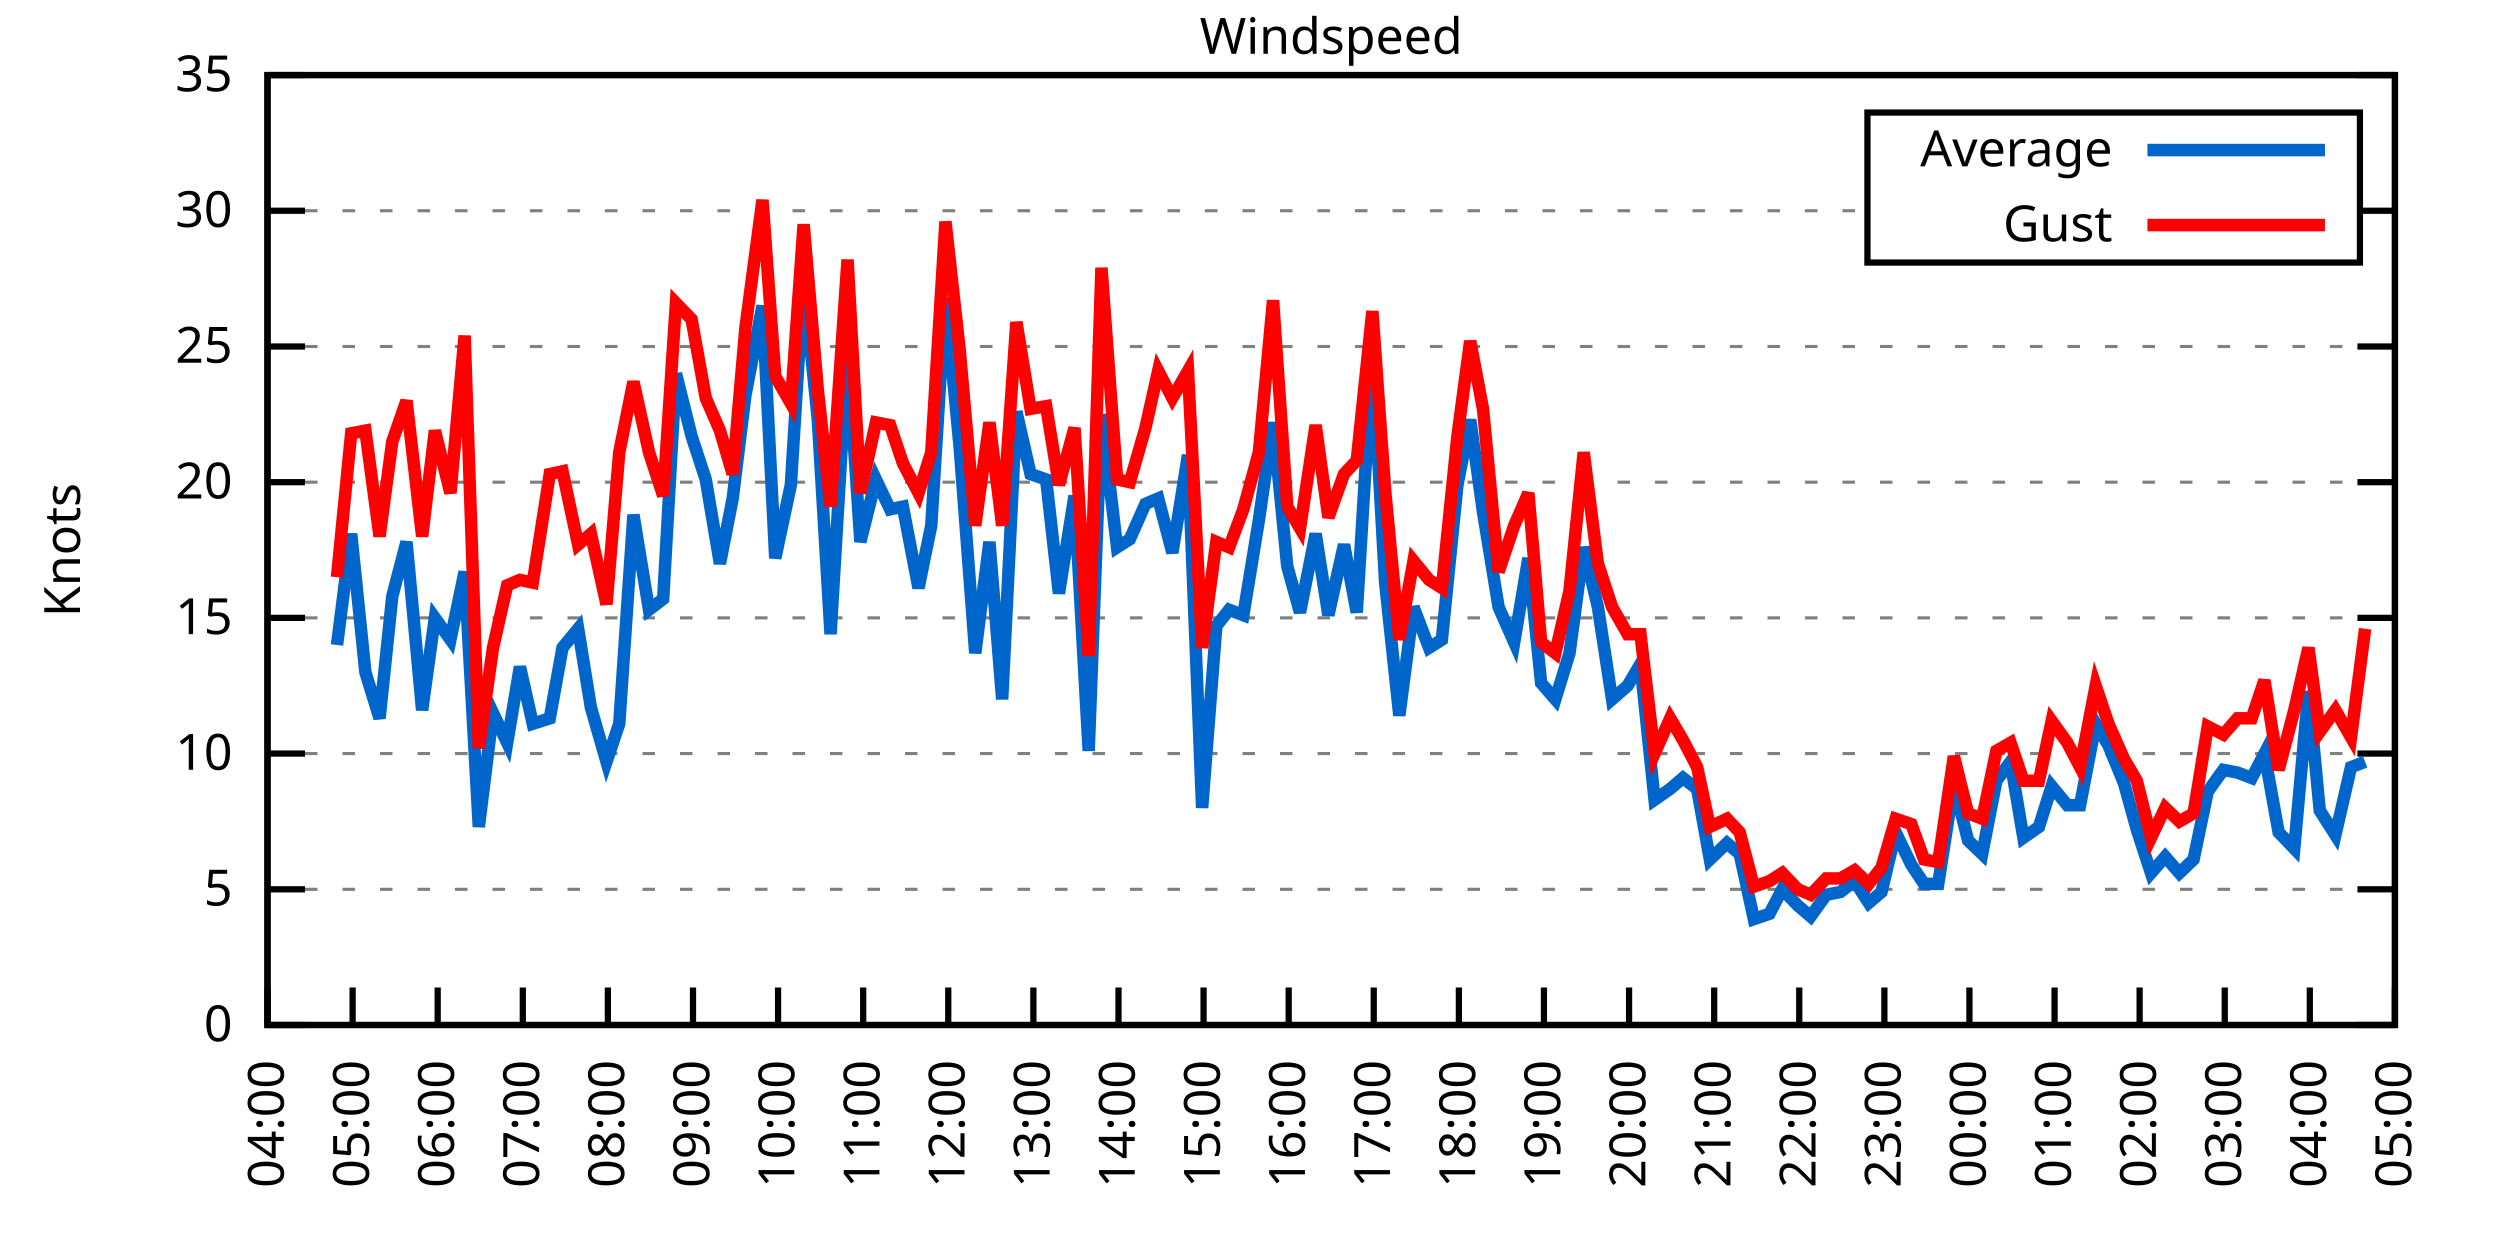
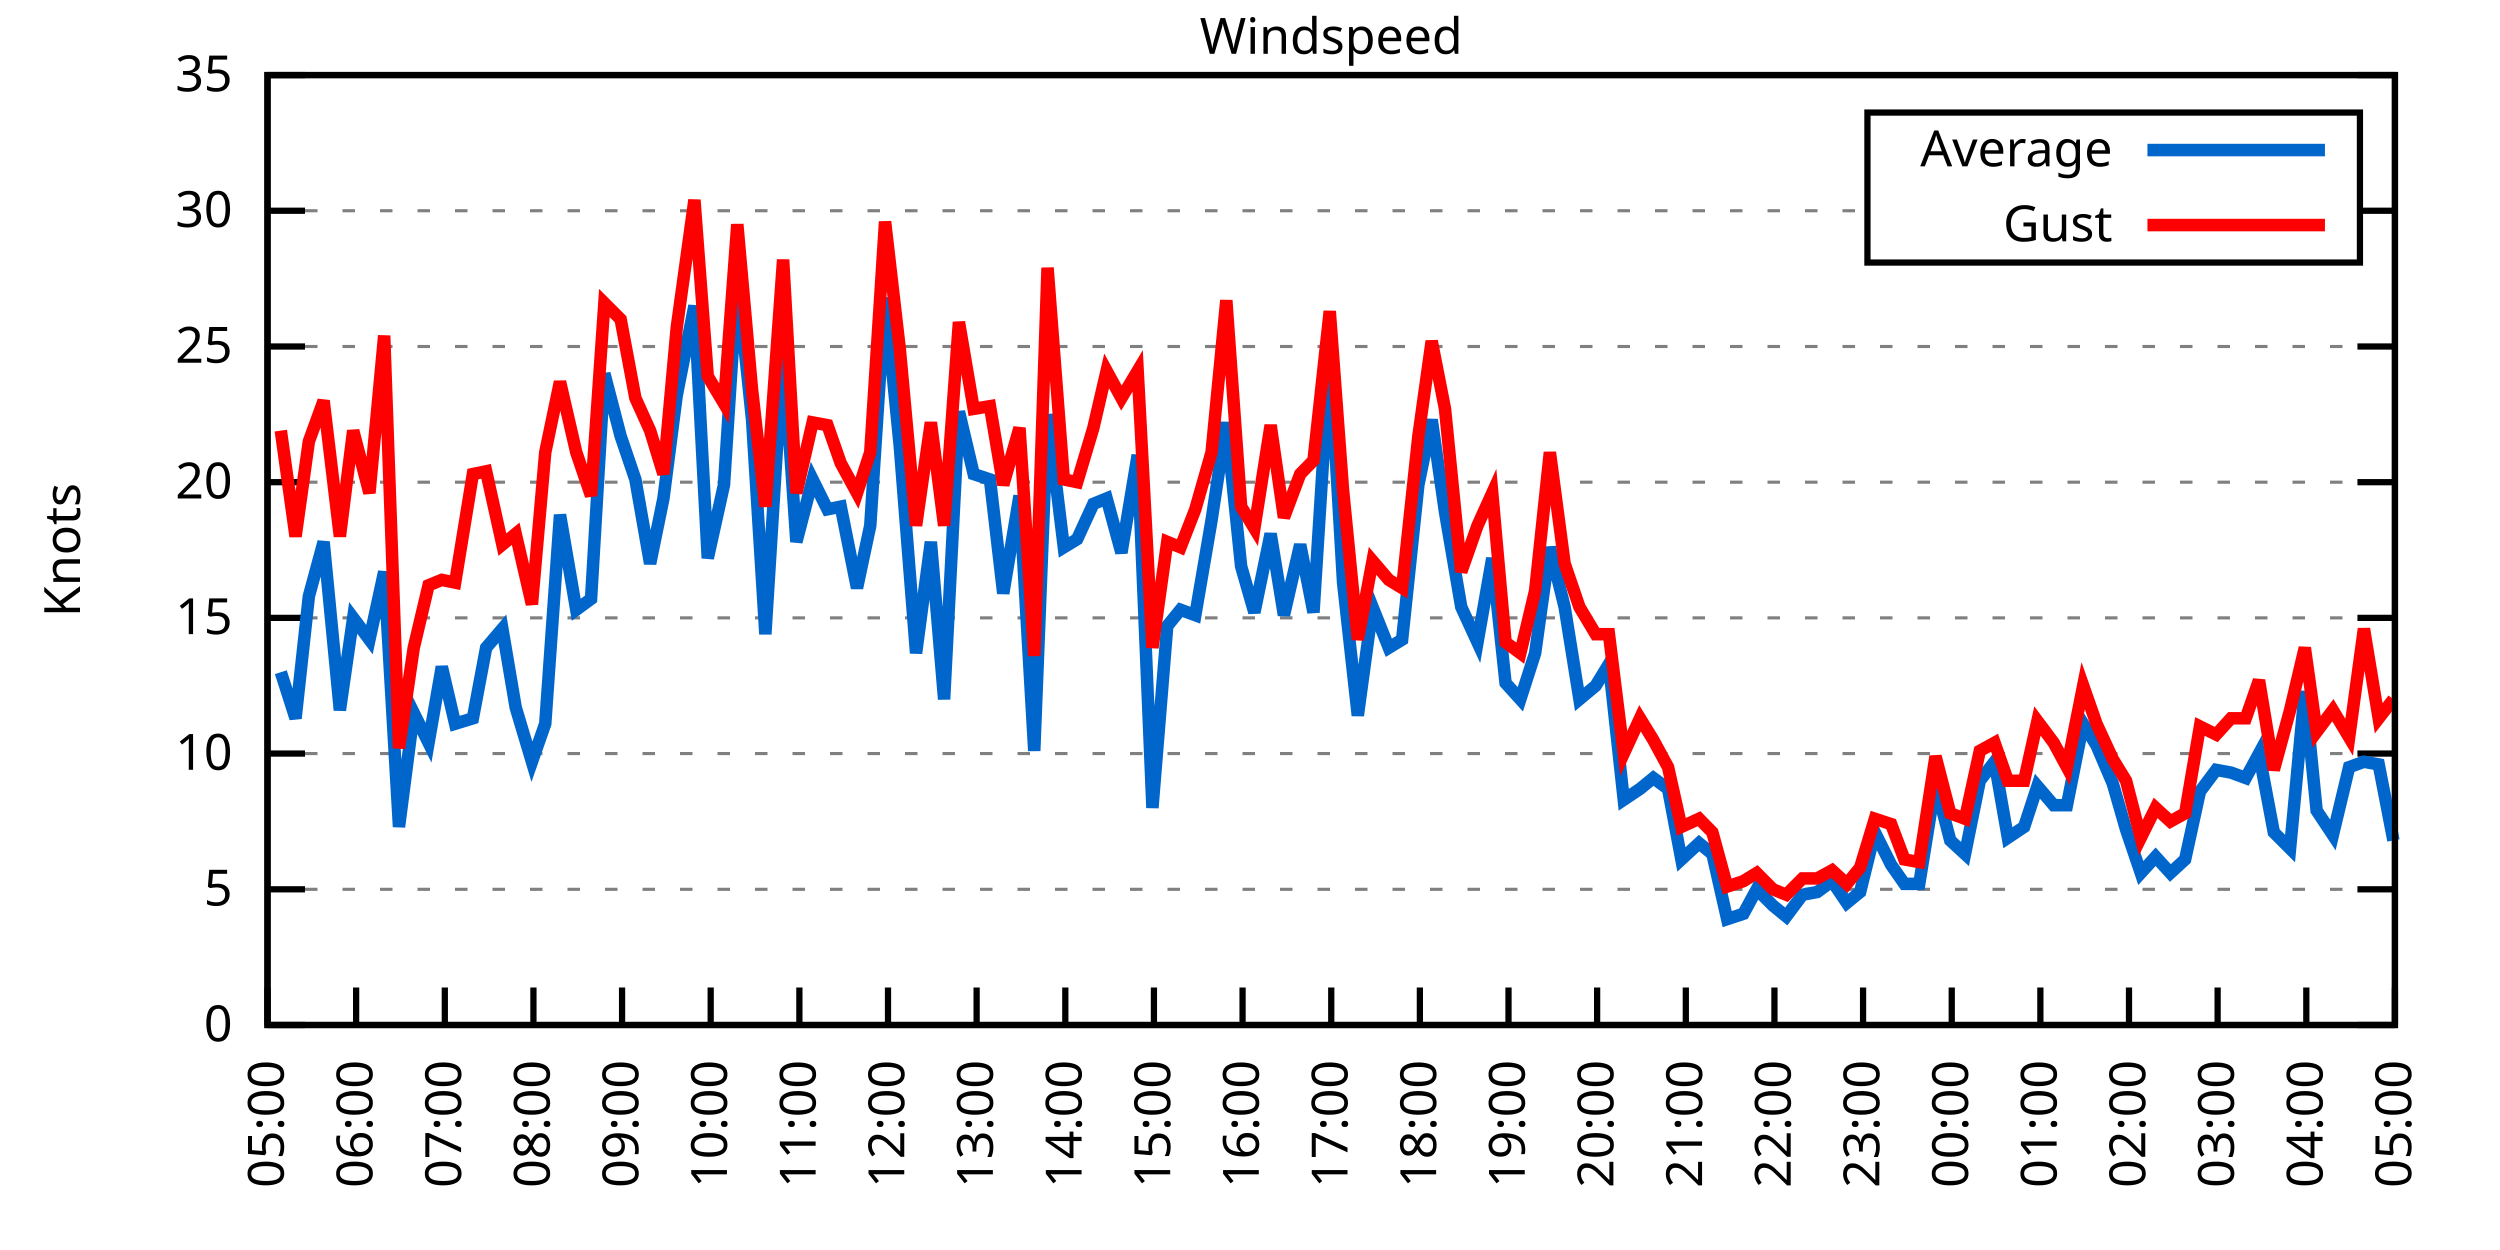
<svg xmlns="http://www.w3.org/2000/svg" xmlns:xlink="http://www.w3.org/1999/xlink" width="400" height="200" viewBox="0 0 400 200">
  <g id="gnuplot_canvas">
    <rect x="0" y="0" width="400" height="200" fill="none" />
    <defs>
      <circle id="gpDot" r="0.5" stroke-width="0.5" stroke="currentColor" />
      <path id="gpPt0" stroke-width="0.333" stroke="currentColor" d="M-1,0 h2 M0,-1 v2" />
      <path id="gpPt1" stroke-width="0.333" stroke="currentColor" d="M-1,-1 L1,1 M1,-1 L-1,1" />
      <path id="gpPt2" stroke-width="0.333" stroke="currentColor" d="M-1,0 L1,0 M0,-1 L0,1 M-1,-1 L1,1 M-1,1 L1,-1" />
      <rect id="gpPt3" stroke-width="0.333" stroke="currentColor" x="-1" y="-1" width="2" height="2" />
      <rect id="gpPt4" stroke-width="0.333" stroke="currentColor" fill="currentColor" x="-1" y="-1" width="2" height="2" />
      <circle id="gpPt5" stroke-width="0.333" stroke="currentColor" cx="0" cy="0" r="1" />
      <use xlink:href="#gpPt5" id="gpPt6" fill="currentColor" stroke="none" />
      <path id="gpPt7" stroke-width="0.333" stroke="currentColor" d="M0,-1.33 L-1.33,0.67 L1.33,0.67 z" />
      <use xlink:href="#gpPt7" id="gpPt8" fill="currentColor" stroke="none" />
      <use xlink:href="#gpPt7" id="gpPt9" stroke="currentColor" transform="rotate(180)" />
      <use xlink:href="#gpPt9" id="gpPt10" fill="currentColor" stroke="none" />
      <use xlink:href="#gpPt3" id="gpPt11" stroke="currentColor" transform="rotate(45)" />
      <use xlink:href="#gpPt11" id="gpPt12" fill="currentColor" stroke="none" />
      <path id="gpPt13" stroke-width="0.333" stroke="currentColor" d="M0,1.330 L1.265,0.411 L0.782,-1.067 L-0.782,-1.076 L-1.265,0.411 z" />
      <use xlink:href="#gpPt13" id="gpPt14" fill="currentColor" stroke="none" />
      <filter id="textbox" filterUnits="objectBoundingBox" x="0" y="0" height="1" width="1">
        <feFlood flood-color="white" flood-opacity="1" result="bgnd" />
        <feComposite in="SourceGraphic" in2="bgnd" operator="atop" />
      </filter>
      <filter id="greybox" filterUnits="objectBoundingBox" x="0" y="0" height="1" width="1">
        <feFlood flood-color="lightgrey" flood-opacity="1" result="grey" />
        <feComposite in="SourceGraphic" in2="grey" operator="atop" />
      </filter>
    </defs>
    <g fill="none" color="white" stroke="currentColor" stroke-width="1.00" stroke-linecap="butt" stroke-linejoin="miter">
</g>
    <g fill="none" color="black" stroke="currentColor" stroke-width="1.00" stroke-linecap="butt" stroke-linejoin="miter">
      <g stroke="none" shape-rendering="crispEdges">
        <polygon fill="rgb(255, 255, 255)" points="42.80,164.00 383.18,164.00 383.18,12.02 42.80,12.02 " />
      </g>
    </g>
    <g fill="none" color="black" stroke="currentColor" stroke-width="1.00" stroke-linecap="butt" stroke-linejoin="miter">
</g>
    <g fill="none" color="black" stroke="black" stroke-width="0.50" stroke-linecap="butt" stroke-linejoin="miter">
</g>
    <g fill="none" color="gray" stroke="currentColor" stroke-width="0.50" stroke-linecap="butt" stroke-linejoin="miter">
      <path stroke="gray" stroke-dasharray="2,4" class="gridline" d="M42.80,164.00 L383.19,164.00  " />
    </g>
    <g fill="none" color="gray" stroke="gray" stroke-width="1.00" stroke-linecap="butt" stroke-linejoin="miter">
</g>
    <g fill="none" color="black" stroke="currentColor" stroke-width="1.00" stroke-linecap="butt" stroke-linejoin="miter">
      <path stroke="black" d="M42.80,164.00 L48.80,164.00 M383.19,164.00 L377.19,164.00  " />
      <g transform="translate(37.20,166.60)" stroke="none" fill="black" font-family="Sans" font-size="8.00" text-anchor="end">
        <text>
          <tspan font-family="Sans"> 0</tspan>
        </text>
      </g>
    </g>
    <g fill="none" color="black" stroke="currentColor" stroke-width="1.00" stroke-linecap="butt" stroke-linejoin="miter">
</g>
    <g fill="none" color="black" stroke="black" stroke-width="0.50" stroke-linecap="butt" stroke-linejoin="miter">
</g>
    <g fill="none" color="gray" stroke="currentColor" stroke-width="0.50" stroke-linecap="butt" stroke-linejoin="miter">
      <path stroke="gray" stroke-dasharray="2,4" class="gridline" d="M42.80,142.29 L383.19,142.29  " />
    </g>
    <g fill="none" color="gray" stroke="gray" stroke-width="1.00" stroke-linecap="butt" stroke-linejoin="miter">
</g>
    <g fill="none" color="black" stroke="currentColor" stroke-width="1.00" stroke-linecap="butt" stroke-linejoin="miter">
      <path stroke="black" d="M42.80,142.29 L48.80,142.29 M383.19,142.29 L377.19,142.29  " />
      <g transform="translate(37.20,144.89)" stroke="none" fill="black" font-family="Sans" font-size="8.00" text-anchor="end">
        <text>
          <tspan font-family="Sans"> 5</tspan>
        </text>
      </g>
    </g>
    <g fill="none" color="black" stroke="currentColor" stroke-width="1.00" stroke-linecap="butt" stroke-linejoin="miter">
</g>
    <g fill="none" color="black" stroke="black" stroke-width="0.50" stroke-linecap="butt" stroke-linejoin="miter">
</g>
    <g fill="none" color="gray" stroke="currentColor" stroke-width="0.50" stroke-linecap="butt" stroke-linejoin="miter">
      <path stroke="gray" stroke-dasharray="2,4" class="gridline" d="M42.80,120.57 L383.19,120.57  " />
    </g>
    <g fill="none" color="gray" stroke="gray" stroke-width="1.00" stroke-linecap="butt" stroke-linejoin="miter">
</g>
    <g fill="none" color="black" stroke="currentColor" stroke-width="1.00" stroke-linecap="butt" stroke-linejoin="miter">
      <path stroke="black" d="M42.80,120.57 L48.80,120.57 M383.19,120.57 L377.19,120.57  " />
      <g transform="translate(37.20,123.17)" stroke="none" fill="black" font-family="Sans" font-size="8.00" text-anchor="end">
        <text>
          <tspan font-family="Sans"> 10</tspan>
        </text>
      </g>
    </g>
    <g fill="none" color="black" stroke="currentColor" stroke-width="1.00" stroke-linecap="butt" stroke-linejoin="miter">
</g>
    <g fill="none" color="black" stroke="black" stroke-width="0.50" stroke-linecap="butt" stroke-linejoin="miter">
</g>
    <g fill="none" color="gray" stroke="currentColor" stroke-width="0.50" stroke-linecap="butt" stroke-linejoin="miter">
      <path stroke="gray" stroke-dasharray="2,4" class="gridline" d="M42.80,98.86 L383.19,98.86  " />
    </g>
    <g fill="none" color="gray" stroke="gray" stroke-width="1.00" stroke-linecap="butt" stroke-linejoin="miter">
</g>
    <g fill="none" color="black" stroke="currentColor" stroke-width="1.00" stroke-linecap="butt" stroke-linejoin="miter">
      <path stroke="black" d="M42.80,98.86 L48.80,98.86 M383.19,98.86 L377.19,98.86  " />
      <g transform="translate(37.20,101.46)" stroke="none" fill="black" font-family="Sans" font-size="8.00" text-anchor="end">
        <text>
          <tspan font-family="Sans"> 15</tspan>
        </text>
      </g>
    </g>
    <g fill="none" color="black" stroke="currentColor" stroke-width="1.00" stroke-linecap="butt" stroke-linejoin="miter">
</g>
    <g fill="none" color="black" stroke="black" stroke-width="0.50" stroke-linecap="butt" stroke-linejoin="miter">
</g>
    <g fill="none" color="gray" stroke="currentColor" stroke-width="0.50" stroke-linecap="butt" stroke-linejoin="miter">
      <path stroke="gray" stroke-dasharray="2,4" class="gridline" d="M42.80,77.15 L383.19,77.15  " />
    </g>
    <g fill="none" color="gray" stroke="gray" stroke-width="1.00" stroke-linecap="butt" stroke-linejoin="miter">
</g>
    <g fill="none" color="black" stroke="currentColor" stroke-width="1.00" stroke-linecap="butt" stroke-linejoin="miter">
      <path stroke="black" d="M42.80,77.15 L48.80,77.15 M383.19,77.15 L377.19,77.15  " />
      <g transform="translate(37.20,79.75)" stroke="none" fill="black" font-family="Sans" font-size="8.00" text-anchor="end">
        <text>
          <tspan font-family="Sans"> 20</tspan>
        </text>
      </g>
    </g>
    <g fill="none" color="black" stroke="currentColor" stroke-width="1.00" stroke-linecap="butt" stroke-linejoin="miter">
</g>
    <g fill="none" color="black" stroke="black" stroke-width="0.50" stroke-linecap="butt" stroke-linejoin="miter">
</g>
    <g fill="none" color="gray" stroke="currentColor" stroke-width="0.50" stroke-linecap="butt" stroke-linejoin="miter">
      <path stroke="gray" stroke-dasharray="2,4" class="gridline" d="M42.80,55.44 L383.19,55.44  " />
    </g>
    <g fill="none" color="gray" stroke="gray" stroke-width="1.00" stroke-linecap="butt" stroke-linejoin="miter">
</g>
    <g fill="none" color="black" stroke="currentColor" stroke-width="1.00" stroke-linecap="butt" stroke-linejoin="miter">
      <path stroke="black" d="M42.80,55.44 L48.80,55.44 M383.19,55.44 L377.19,55.44  " />
      <g transform="translate(37.20,58.04)" stroke="none" fill="black" font-family="Sans" font-size="8.00" text-anchor="end">
        <text>
          <tspan font-family="Sans"> 25</tspan>
        </text>
      </g>
    </g>
    <g fill="none" color="black" stroke="currentColor" stroke-width="1.00" stroke-linecap="butt" stroke-linejoin="miter">
</g>
    <g fill="none" color="black" stroke="black" stroke-width="0.50" stroke-linecap="butt" stroke-linejoin="miter">
</g>
    <g fill="none" color="gray" stroke="currentColor" stroke-width="0.50" stroke-linecap="butt" stroke-linejoin="miter">
      <path stroke="gray" stroke-dasharray="2,4" class="gridline" d="M42.80,33.72 L298.79,33.72 M377.59,33.72 L383.19,33.72  " />
    </g>
    <g fill="none" color="gray" stroke="gray" stroke-width="1.00" stroke-linecap="butt" stroke-linejoin="miter">
</g>
    <g fill="none" color="black" stroke="currentColor" stroke-width="1.00" stroke-linecap="butt" stroke-linejoin="miter">
      <path stroke="black" d="M42.80,33.72 L48.80,33.72 M383.19,33.72 L377.19,33.72  " />
      <g transform="translate(37.20,36.32)" stroke="none" fill="black" font-family="Sans" font-size="8.00" text-anchor="end">
        <text>
          <tspan font-family="Sans"> 30</tspan>
        </text>
      </g>
    </g>
    <g fill="none" color="black" stroke="currentColor" stroke-width="1.00" stroke-linecap="butt" stroke-linejoin="miter">
</g>
    <g fill="none" color="black" stroke="black" stroke-width="0.50" stroke-linecap="butt" stroke-linejoin="miter">
</g>
    <g fill="none" color="gray" stroke="currentColor" stroke-width="0.50" stroke-linecap="butt" stroke-linejoin="miter">
      <path stroke="gray" stroke-dasharray="2,4" class="gridline" d="M42.80,12.01 L383.19,12.01  " />
    </g>
    <g fill="none" color="gray" stroke="gray" stroke-width="1.00" stroke-linecap="butt" stroke-linejoin="miter">
</g>
    <g fill="none" color="black" stroke="currentColor" stroke-width="1.00" stroke-linecap="butt" stroke-linejoin="miter">
      <path stroke="black" d="M42.80,12.01 L48.80,12.01 M383.19,12.01 L377.19,12.01  " />
      <g transform="translate(37.20,14.61)" stroke="none" fill="black" font-family="Sans" font-size="8.00" text-anchor="end">
        <text>
          <tspan font-family="Sans"> 35</tspan>
        </text>
      </g>
    </g>
    <g fill="none" color="black" stroke="currentColor" stroke-width="1.00" stroke-linecap="butt" stroke-linejoin="miter">
      <path stroke="black" d="M42.80,164.00 L42.80,158.00  " />
      <g transform="translate(45.40,169.60) rotate(270.00)" stroke="none" fill="black" font-family="Sans" font-size="8.00" text-anchor="end">
        <text>
-           <tspan font-family="Sans">04:00</tspan>
-         </text>
-       </g>
-     </g>
-     <g fill="none" color="black" stroke="currentColor" stroke-width="1.00" stroke-linecap="butt" stroke-linejoin="miter">
-       <path stroke="black" d="M56.42,164.00 L56.42,158.00  " />
-       <g transform="translate(59.02,169.60) rotate(270.00)" stroke="none" fill="black" font-family="Sans" font-size="8.00" text-anchor="end">
-         <text>
          <tspan font-family="Sans">05:00</tspan>
        </text>
      </g>
    </g>
    <g fill="none" color="black" stroke="currentColor" stroke-width="1.00" stroke-linecap="butt" stroke-linejoin="miter">
-       <path stroke="black" d="M70.03,164.00 L70.03,158.00  " />
-       <g transform="translate(72.63,169.60) rotate(270.00)" stroke="none" fill="black" font-family="Sans" font-size="8.00" text-anchor="end">
+       <path stroke="black" d="M56.98,164.00 L56.98,158.00  " />
+       <g transform="translate(59.58,169.60) rotate(270.00)" stroke="none" fill="black" font-family="Sans" font-size="8.00" text-anchor="end">
        <text>
          <tspan font-family="Sans">06:00</tspan>
        </text>
      </g>
    </g>
    <g fill="none" color="black" stroke="currentColor" stroke-width="1.00" stroke-linecap="butt" stroke-linejoin="miter">
-       <path stroke="black" d="M83.65,164.00 L83.65,158.00  " />
-       <g transform="translate(86.25,169.60) rotate(270.00)" stroke="none" fill="black" font-family="Sans" font-size="8.00" text-anchor="end">
+       <path stroke="black" d="M71.17,164.00 L71.17,158.00  " />
+       <g transform="translate(73.77,169.60) rotate(270.00)" stroke="none" fill="black" font-family="Sans" font-size="8.00" text-anchor="end">
        <text>
          <tspan font-family="Sans">07:00</tspan>
        </text>
      </g>
    </g>
    <g fill="none" color="black" stroke="currentColor" stroke-width="1.00" stroke-linecap="butt" stroke-linejoin="miter">
-       <path stroke="black" d="M97.26,164.00 L97.26,158.00  " />
-       <g transform="translate(99.86,169.60) rotate(270.00)" stroke="none" fill="black" font-family="Sans" font-size="8.00" text-anchor="end">
+       <path stroke="black" d="M85.35,164.00 L85.35,158.00  " />
+       <g transform="translate(87.95,169.60) rotate(270.00)" stroke="none" fill="black" font-family="Sans" font-size="8.00" text-anchor="end">
        <text>
          <tspan font-family="Sans">08:00</tspan>
        </text>
      </g>
    </g>
    <g fill="none" color="black" stroke="currentColor" stroke-width="1.00" stroke-linecap="butt" stroke-linejoin="miter">
-       <path stroke="black" d="M110.88,164.00 L110.88,158.00  " />
-       <g transform="translate(113.48,169.60) rotate(270.00)" stroke="none" fill="black" font-family="Sans" font-size="8.00" text-anchor="end">
+       <path stroke="black" d="M99.53,164.00 L99.53,158.00  " />
+       <g transform="translate(102.13,169.60) rotate(270.00)" stroke="none" fill="black" font-family="Sans" font-size="8.00" text-anchor="end">
        <text>
          <tspan font-family="Sans">09:00</tspan>
        </text>
      </g>
    </g>
    <g fill="none" color="black" stroke="currentColor" stroke-width="1.00" stroke-linecap="butt" stroke-linejoin="miter">
-       <path stroke="black" d="M124.49,164.00 L124.49,158.00  " />
-       <g transform="translate(127.09,169.60) rotate(270.00)" stroke="none" fill="black" font-family="Sans" font-size="8.00" text-anchor="end">
+       <path stroke="black" d="M113.71,164.00 L113.71,158.00  " />
+       <g transform="translate(116.31,169.60) rotate(270.00)" stroke="none" fill="black" font-family="Sans" font-size="8.00" text-anchor="end">
        <text>
          <tspan font-family="Sans">10:00</tspan>
        </text>
      </g>
    </g>
    <g fill="none" color="black" stroke="currentColor" stroke-width="1.00" stroke-linecap="butt" stroke-linejoin="miter">
-       <path stroke="black" d="M138.11,164.00 L138.11,158.00  " />
-       <g transform="translate(140.71,169.60) rotate(270.00)" stroke="none" fill="black" font-family="Sans" font-size="8.00" text-anchor="end">
+       <path stroke="black" d="M127.90,164.00 L127.90,158.00  " />
+       <g transform="translate(130.50,169.60) rotate(270.00)" stroke="none" fill="black" font-family="Sans" font-size="8.00" text-anchor="end">
        <text>
          <tspan font-family="Sans">11:00</tspan>
        </text>
      </g>
    </g>
    <g fill="none" color="black" stroke="currentColor" stroke-width="1.00" stroke-linecap="butt" stroke-linejoin="miter">
-       <path stroke="black" d="M151.72,164.00 L151.72,158.00  " />
-       <g transform="translate(154.32,169.60) rotate(270.00)" stroke="none" fill="black" font-family="Sans" font-size="8.00" text-anchor="end">
+       <path stroke="black" d="M142.08,164.00 L142.08,158.00  " />
+       <g transform="translate(144.68,169.60) rotate(270.00)" stroke="none" fill="black" font-family="Sans" font-size="8.00" text-anchor="end">
        <text>
          <tspan font-family="Sans">12:00</tspan>
        </text>
      </g>
    </g>
    <g fill="none" color="black" stroke="currentColor" stroke-width="1.00" stroke-linecap="butt" stroke-linejoin="miter">
-       <path stroke="black" d="M165.34,164.00 L165.34,158.00  " />
-       <g transform="translate(167.94,169.60) rotate(270.00)" stroke="none" fill="black" font-family="Sans" font-size="8.00" text-anchor="end">
+       <path stroke="black" d="M156.26,164.00 L156.26,158.00  " />
+       <g transform="translate(158.86,169.60) rotate(270.00)" stroke="none" fill="black" font-family="Sans" font-size="8.00" text-anchor="end">
        <text>
          <tspan font-family="Sans">13:00</tspan>
        </text>
      </g>
    </g>
    <g fill="none" color="black" stroke="currentColor" stroke-width="1.00" stroke-linecap="butt" stroke-linejoin="miter">
-       <path stroke="black" d="M178.96,164.00 L178.96,158.00  " />
-       <g transform="translate(181.56,169.60) rotate(270.00)" stroke="none" fill="black" font-family="Sans" font-size="8.00" text-anchor="end">
+       <path stroke="black" d="M170.45,164.00 L170.45,158.00  " />
+       <g transform="translate(173.05,169.60) rotate(270.00)" stroke="none" fill="black" font-family="Sans" font-size="8.00" text-anchor="end">
        <text>
          <tspan font-family="Sans">14:00</tspan>
        </text>
      </g>
    </g>
    <g fill="none" color="black" stroke="currentColor" stroke-width="1.00" stroke-linecap="butt" stroke-linejoin="miter">
-       <path stroke="black" d="M192.57,164.00 L192.57,158.00  " />
-       <g transform="translate(195.17,169.60) rotate(270.00)" stroke="none" fill="black" font-family="Sans" font-size="8.00" text-anchor="end">
+       <path stroke="black" d="M184.63,164.00 L184.63,158.00  " />
+       <g transform="translate(187.23,169.60) rotate(270.00)" stroke="none" fill="black" font-family="Sans" font-size="8.00" text-anchor="end">
        <text>
          <tspan font-family="Sans">15:00</tspan>
        </text>
      </g>
    </g>
    <g fill="none" color="black" stroke="currentColor" stroke-width="1.00" stroke-linecap="butt" stroke-linejoin="miter">
-       <path stroke="black" d="M206.19,164.00 L206.19,158.00  " />
-       <g transform="translate(208.79,169.60) rotate(270.00)" stroke="none" fill="black" font-family="Sans" font-size="8.00" text-anchor="end">
+       <path stroke="black" d="M198.81,164.00 L198.81,158.00  " />
+       <g transform="translate(201.41,169.60) rotate(270.00)" stroke="none" fill="black" font-family="Sans" font-size="8.00" text-anchor="end">
        <text>
          <tspan font-family="Sans">16:00</tspan>
        </text>
      </g>
    </g>
    <g fill="none" color="black" stroke="currentColor" stroke-width="1.00" stroke-linecap="butt" stroke-linejoin="miter">
-       <path stroke="black" d="M219.80,164.00 L219.80,158.00  " />
-       <g transform="translate(222.40,169.60) rotate(270.00)" stroke="none" fill="black" font-family="Sans" font-size="8.00" text-anchor="end">
+       <path stroke="black" d="M213.00,164.00 L213.00,158.00  " />
+       <g transform="translate(215.60,169.60) rotate(270.00)" stroke="none" fill="black" font-family="Sans" font-size="8.00" text-anchor="end">
        <text>
          <tspan font-family="Sans">17:00</tspan>
        </text>
      </g>
    </g>
    <g fill="none" color="black" stroke="currentColor" stroke-width="1.00" stroke-linecap="butt" stroke-linejoin="miter">
-       <path stroke="black" d="M233.42,164.00 L233.42,158.00  " />
-       <g transform="translate(236.02,169.60) rotate(270.00)" stroke="none" fill="black" font-family="Sans" font-size="8.00" text-anchor="end">
+       <path stroke="black" d="M227.18,164.00 L227.18,158.00  " />
+       <g transform="translate(229.78,169.60) rotate(270.00)" stroke="none" fill="black" font-family="Sans" font-size="8.00" text-anchor="end">
        <text>
          <tspan font-family="Sans">18:00</tspan>
        </text>
      </g>
    </g>
    <g fill="none" color="black" stroke="currentColor" stroke-width="1.00" stroke-linecap="butt" stroke-linejoin="miter">
-       <path stroke="black" d="M247.03,164.00 L247.03,158.00  " />
-       <g transform="translate(249.63,169.60) rotate(270.00)" stroke="none" fill="black" font-family="Sans" font-size="8.00" text-anchor="end">
+       <path stroke="black" d="M241.36,164.00 L241.36,158.00  " />
+       <g transform="translate(243.96,169.60) rotate(270.00)" stroke="none" fill="black" font-family="Sans" font-size="8.00" text-anchor="end">
        <text>
          <tspan font-family="Sans">19:00</tspan>
        </text>
      </g>
    </g>
    <g fill="none" color="black" stroke="currentColor" stroke-width="1.00" stroke-linecap="butt" stroke-linejoin="miter">
-       <path stroke="black" d="M260.65,164.00 L260.65,158.00  " />
-       <g transform="translate(263.25,169.60) rotate(270.00)" stroke="none" fill="black" font-family="Sans" font-size="8.00" text-anchor="end">
+       <path stroke="black" d="M255.54,164.00 L255.54,158.00  " />
+       <g transform="translate(258.14,169.60) rotate(270.00)" stroke="none" fill="black" font-family="Sans" font-size="8.00" text-anchor="end">
        <text>
          <tspan font-family="Sans">20:00</tspan>
        </text>
      </g>
    </g>
    <g fill="none" color="black" stroke="currentColor" stroke-width="1.00" stroke-linecap="butt" stroke-linejoin="miter">
-       <path stroke="black" d="M274.27,164.00 L274.27,158.00  " />
-       <g transform="translate(276.87,169.60) rotate(270.00)" stroke="none" fill="black" font-family="Sans" font-size="8.00" text-anchor="end">
+       <path stroke="black" d="M269.73,164.00 L269.73,158.00  " />
+       <g transform="translate(272.33,169.60) rotate(270.00)" stroke="none" fill="black" font-family="Sans" font-size="8.00" text-anchor="end">
        <text>
          <tspan font-family="Sans">21:00</tspan>
        </text>
      </g>
    </g>
    <g fill="none" color="black" stroke="currentColor" stroke-width="1.00" stroke-linecap="butt" stroke-linejoin="miter">
-       <path stroke="black" d="M287.88,164.00 L287.88,158.00  " />
-       <g transform="translate(290.48,169.60) rotate(270.00)" stroke="none" fill="black" font-family="Sans" font-size="8.00" text-anchor="end">
+       <path stroke="black" d="M283.91,164.00 L283.91,158.00  " />
+       <g transform="translate(286.51,169.60) rotate(270.00)" stroke="none" fill="black" font-family="Sans" font-size="8.00" text-anchor="end">
        <text>
          <tspan font-family="Sans">22:00</tspan>
        </text>
      </g>
    </g>
    <g fill="none" color="black" stroke="currentColor" stroke-width="1.00" stroke-linecap="butt" stroke-linejoin="miter">
-       <path stroke="black" d="M301.50,164.00 L301.50,158.00  " />
-       <g transform="translate(304.10,169.60) rotate(270.00)" stroke="none" fill="black" font-family="Sans" font-size="8.00" text-anchor="end">
+       <path stroke="black" d="M298.09,164.00 L298.09,158.00  " />
+       <g transform="translate(300.69,169.60) rotate(270.00)" stroke="none" fill="black" font-family="Sans" font-size="8.00" text-anchor="end">
        <text>
          <tspan font-family="Sans">23:00</tspan>
        </text>
      </g>
    </g>
    <g fill="none" color="black" stroke="currentColor" stroke-width="1.00" stroke-linecap="butt" stroke-linejoin="miter">
-       <path stroke="black" d="M315.11,164.00 L315.11,158.00  " />
-       <g transform="translate(317.71,169.60) rotate(270.00)" stroke="none" fill="black" font-family="Sans" font-size="8.00" text-anchor="end">
+       <path stroke="black" d="M312.28,164.00 L312.28,158.00  " />
+       <g transform="translate(314.88,169.60) rotate(270.00)" stroke="none" fill="black" font-family="Sans" font-size="8.00" text-anchor="end">
        <text>
          <tspan font-family="Sans">00:00</tspan>
        </text>
      </g>
    </g>
    <g fill="none" color="black" stroke="currentColor" stroke-width="1.00" stroke-linecap="butt" stroke-linejoin="miter">
-       <path stroke="black" d="M328.73,164.00 L328.73,158.00  " />
-       <g transform="translate(331.33,169.60) rotate(270.00)" stroke="none" fill="black" font-family="Sans" font-size="8.00" text-anchor="end">
+       <path stroke="black" d="M326.46,164.00 L326.46,158.00  " />
+       <g transform="translate(329.06,169.60) rotate(270.00)" stroke="none" fill="black" font-family="Sans" font-size="8.00" text-anchor="end">
        <text>
          <tspan font-family="Sans">01:00</tspan>
        </text>
      </g>
    </g>
    <g fill="none" color="black" stroke="currentColor" stroke-width="1.00" stroke-linecap="butt" stroke-linejoin="miter">
-       <path stroke="black" d="M342.34,164.00 L342.34,158.00  " />
-       <g transform="translate(344.94,169.60) rotate(270.00)" stroke="none" fill="black" font-family="Sans" font-size="8.00" text-anchor="end">
+       <path stroke="black" d="M340.64,164.00 L340.64,158.00  " />
+       <g transform="translate(343.24,169.60) rotate(270.00)" stroke="none" fill="black" font-family="Sans" font-size="8.00" text-anchor="end">
        <text>
          <tspan font-family="Sans">02:00</tspan>
        </text>
      </g>
    </g>
    <g fill="none" color="black" stroke="currentColor" stroke-width="1.00" stroke-linecap="butt" stroke-linejoin="miter">
-       <path stroke="black" d="M355.96,164.00 L355.96,158.00  " />
-       <g transform="translate(358.56,169.60) rotate(270.00)" stroke="none" fill="black" font-family="Sans" font-size="8.00" text-anchor="end">
+       <path stroke="black" d="M354.82,164.00 L354.82,158.00  " />
+       <g transform="translate(357.42,169.60) rotate(270.00)" stroke="none" fill="black" font-family="Sans" font-size="8.00" text-anchor="end">
        <text>
          <tspan font-family="Sans">03:00</tspan>
        </text>
      </g>
    </g>
    <g fill="none" color="black" stroke="currentColor" stroke-width="1.00" stroke-linecap="butt" stroke-linejoin="miter">
-       <path stroke="black" d="M369.57,164.00 L369.57,158.00  " />
-       <g transform="translate(372.17,169.60) rotate(270.00)" stroke="none" fill="black" font-family="Sans" font-size="8.00" text-anchor="end">
+       <path stroke="black" d="M369.01,164.00 L369.01,158.00  " />
+       <g transform="translate(371.61,169.60) rotate(270.00)" stroke="none" fill="black" font-family="Sans" font-size="8.00" text-anchor="end">
        <text>
          <tspan font-family="Sans">04:00</tspan>
        </text>
      </g>
    </g>
    <g fill="none" color="black" stroke="currentColor" stroke-width="1.00" stroke-linecap="butt" stroke-linejoin="miter">
      <path stroke="black" d="M383.19,164.00 L383.19,158.00  " />
      <g transform="translate(385.79,169.60) rotate(270.00)" stroke="none" fill="black" font-family="Sans" font-size="8.00" text-anchor="end">
        <text>
          <tspan font-family="Sans">05:00</tspan>
        </text>
      </g>
    </g>
    <g fill="none" color="black" stroke="currentColor" stroke-width="1.00" stroke-linecap="butt" stroke-linejoin="miter">
</g>
    <g fill="none" color="black" stroke="currentColor" stroke-width="1.00" stroke-linecap="butt" stroke-linejoin="miter">
      <path stroke="black" d="M42.80,12.01 L42.80,164.00 L383.19,164.00 L383.19,12.01 L42.80,12.01 Z  " />
    </g>
    <g fill="none" color="black" stroke="currentColor" stroke-width="1.00" stroke-linecap="butt" stroke-linejoin="miter">
</g>
    <g fill="none" color="black" stroke="currentColor" stroke-width="1.00" stroke-linecap="butt" stroke-linejoin="miter">
      <path stroke="black" d="M298.79,42.01 L298.79,18.01 L377.59,18.01 L377.59,42.01 L298.79,42.01 Z  " />
    </g>
    <g id="Windspeed_plot_1">
      <g fill="none" color="white" stroke="black" stroke-width="2.00" stroke-linecap="butt" stroke-linejoin="miter">
</g>
      <g fill="none" color="black" stroke="currentColor" stroke-width="2.00" stroke-linecap="butt" stroke-linejoin="miter">
        <g transform="translate(337.99,26.61)" stroke="none" fill="black" font-family="Sans" font-size="8.00" text-anchor="end">
          <text>
            <tspan font-family="Sans">Average</tspan>
          </text>
        </g>
      </g>
      <g fill="none" color="black" stroke="currentColor" stroke-width="2.00" stroke-linecap="butt" stroke-linejoin="miter">
-         <path stroke="rgb(  0, 102, 204)" d="M343.59,24.01 L371.99,24.01 M53.92,103.20 L56.19,85.40 L58.46,107.55 L60.73,114.93 L62.77,95.39 L65.04,86.70   L67.54,113.63 L69.58,98.86 L72.07,102.34 L74.34,91.48 L76.61,132.30 L78.88,114.06 L81.15,118.84 L83.19,106.68   L85.24,115.80 L87.96,114.93 L90.00,103.64 L92.50,100.60 L94.54,113.19 L97.04,121.88 L99.08,115.80 L101.35,82.36   L103.84,97.56 L106.11,95.82 L108.15,59.78 L110.65,69.77 L112.92,76.71 L115.19,90.18 L117.23,79.75 L119.27,63.25   L122.00,48.92 L124.04,89.31 L126.54,77.58 L128.58,44.58 L130.85,67.16 L132.89,101.47 L135.61,55.87 L137.66,86.70   L140.15,76.71 L142.42,81.49 L144.46,81.06 L146.96,94.08 L149.00,84.10 L151.27,47.62 L153.54,71.50 L156.04,104.51   L158.31,86.70 L160.35,111.89 L162.62,65.86 L164.89,75.85 L167.38,76.71 L169.43,94.95 L171.92,79.32 L174.19,120.14   L176.23,66.29 L178.73,87.57 L180.77,86.27 L183.27,80.62 L185.31,79.75 L187.58,88.44 L190.08,72.81 L192.34,129.26   L194.61,100.16 L196.66,97.56 L198.93,98.43 L201.42,83.23 L203.69,67.59 L205.96,90.61 L208.00,97.99 L210.50,85.40   L212.54,98.43 L215.04,87.14 L217.08,97.99 L219.58,56.74 L221.62,93.22 L223.89,114.49 L226.16,97.12 L228.65,103.64   L230.70,102.34 L233.19,77.58 L235.23,67.16 L237.28,81.93 L239.77,97.12 L242.27,102.77 L244.54,89.31 L246.58,109.28   L248.85,111.89 L251.12,104.51 L253.39,87.57 L255.66,97.12 L257.93,111.89 L260.42,109.72 L262.47,106.24 L264.73,127.96   L267.23,126.22 L269.27,124.48 L271.54,126.22 L273.58,137.51 L276.31,134.90 L278.35,136.64 L280.62,147.06 L283.12,146.20   L285.16,142.29 L287.65,144.89 L289.70,146.63 L292.19,143.16 L294.46,142.72 L296.73,140.98 L299.00,144.46 L301.04,142.72   L303.31,133.17 L305.81,138.38 L307.85,141.42 L310.12,141.42 L312.62,125.35 L314.89,134.47 L317.15,136.64 L319.42,124.92   L321.69,121.88 L323.74,134.04 L326.23,132.30 L328.27,125.79 L330.77,128.83 L332.81,128.83 L335.31,115.80 L337.35,119.27   L339.85,125.35 L341.89,132.73 L344.16,139.68 L346.43,137.08 L348.70,139.68 L350.97,137.51 L353.24,126.65 L355.73,123.18   L358.00,123.61 L360.27,124.48 L362.31,120.57 L364.58,133.17 L367.08,135.77 L369.35,110.59 L371.16,129.69 L373.66,133.60   L376.16,122.75 L378.42,121.88  " />
+         <path stroke="rgb(  0, 102, 204)" d="M343.59,24.01 L371.99,24.01 M44.93,107.55 L47.29,114.93 L49.42,95.39 L51.78,86.70 L54.38,113.63 L56.51,98.86   L59.11,102.34 L61.47,91.48 L63.84,132.30 L66.20,114.06 L68.57,118.84 L70.69,106.68 L72.82,115.80 L75.66,114.93   L77.78,103.64 L80.38,100.60 L82.51,113.19 L85.11,121.88 L87.24,115.80 L89.60,82.36 L92.20,97.56 L94.57,95.82   L96.70,59.78 L99.30,69.77 L101.66,76.71 L104.02,90.18 L106.15,79.75 L108.28,63.25 L111.11,48.92 L113.24,89.31   L115.84,77.58 L117.97,44.58 L120.33,67.16 L122.46,101.47 L125.30,55.87 L127.42,86.70 L130.02,76.71 L132.39,81.49   L134.52,81.06 L137.12,94.08 L139.24,84.10 L141.61,47.62 L143.97,71.50 L146.57,104.51 L148.94,86.70 L151.06,111.89   L153.43,65.86 L155.79,75.85 L158.39,76.71 L160.52,94.95 L163.12,79.32 L165.48,120.14 L167.61,66.29 L170.21,87.57   L172.34,86.27 L174.94,80.62 L177.06,79.75 L179.43,88.44 L182.03,72.81 L184.39,129.26 L186.76,100.16 L188.88,97.56   L191.25,98.43 L193.85,83.23 L196.21,67.59 L198.58,90.61 L200.70,97.99 L203.30,85.40 L205.43,98.43 L208.03,87.14   L210.16,97.99 L212.76,56.74 L214.89,93.22 L217.25,114.49 L219.61,97.12 L222.21,103.64 L224.34,102.34 L226.94,77.58   L229.07,67.16 L231.20,81.93 L233.80,97.12 L236.40,102.77 L238.76,89.31 L240.89,109.28 L243.25,111.89 L245.62,104.51   L247.98,87.57 L250.34,97.12 L252.71,111.89 L255.31,109.72 L257.43,106.24 L259.80,127.96 L262.40,126.22 L264.53,124.48   L266.89,126.22 L269.02,137.51 L271.85,134.90 L273.98,136.64 L276.35,147.06 L278.95,146.20 L281.07,142.29 L283.67,144.89   L285.80,146.63 L288.40,143.16 L290.76,142.72 L293.13,140.98 L295.49,144.46 L297.62,142.72 L299.98,133.17 L302.58,138.38   L304.71,141.42 L307.08,141.42 L309.68,125.35 L312.04,134.47 L314.40,136.64 L316.77,124.92 L319.13,121.88 L321.26,134.04   L323.86,132.30 L325.99,125.79 L328.59,128.83 L330.71,128.83 L333.31,115.80 L335.44,119.27 L338.04,125.35 L340.17,132.73   L342.53,139.68 L344.90,137.08 L347.26,139.68 L349.62,137.51 L351.99,126.65 L354.59,123.18 L356.95,123.61 L359.32,124.48   L361.44,120.57 L363.81,133.17 L366.41,135.77 L368.77,110.59 L370.66,129.69 L373.26,133.60 L375.86,122.75 L378.23,121.88   L380.59,122.31 L382.95,134.47  " />
      </g>
    </g>
    <g id="Windspeed_plot_2">
      <g fill="none" color="black" stroke="currentColor" stroke-width="2.00" stroke-linecap="butt" stroke-linejoin="miter">
        <g transform="translate(337.99,38.61)" stroke="none" fill="black" font-family="Sans" font-size="8.00" text-anchor="end">
          <text>
            <tspan font-family="Sans">Gust</tspan>
          </text>
        </g>
      </g>
      <g fill="none" color="black" stroke="currentColor" stroke-width="2.00" stroke-linecap="butt" stroke-linejoin="miter">
-         <path stroke="rgb(255,   0,   0)" d="M343.59,36.01 L371.99,36.01 M53.92,92.35 L56.19,69.33 L58.46,68.90 L60.73,85.83 L62.77,70.63 L65.04,64.12   L67.54,85.83 L69.58,68.90 L72.07,78.89 L74.34,53.70 L76.61,119.71 L78.88,103.64 L81.15,93.65 L83.19,92.78   L85.24,93.22 L87.96,75.85 L90.00,75.41 L92.50,87.14 L94.54,85.40 L97.04,96.69 L99.08,72.37 L101.35,61.08   L103.84,72.37 L106.11,79.32 L108.15,48.49 L110.65,51.09 L112.92,63.69 L115.19,68.90 L117.23,75.85 L119.27,52.40   L122.00,31.99 L124.04,60.21 L126.54,64.56 L128.58,35.89 L130.85,62.38 L132.89,81.06 L135.61,41.54 L137.66,78.89   L140.15,67.59 L142.42,68.03 L144.46,74.11 L146.96,78.89 L149.00,72.37 L151.27,35.46 L153.54,55.87 L156.04,84.10   L158.31,67.59 L160.35,84.10 L162.62,51.53 L164.89,65.42 L167.38,64.99 L169.43,77.58 L171.92,68.46 L174.19,104.94   L176.23,42.84 L178.73,76.71 L180.77,77.15 L183.27,68.46 L185.31,59.34 L187.58,63.69 L190.08,59.34 L192.34,103.64   L194.61,86.70 L196.66,87.57 L198.93,81.49 L201.42,72.37 L203.69,48.05 L205.96,81.06 L208.00,84.53 L210.50,68.03   L212.54,82.79 L215.04,75.85 L217.08,73.67 L219.58,49.79 L221.62,78.45 L223.89,102.34 L226.16,89.74 L228.65,92.78   L230.70,94.08 L233.19,69.77 L235.23,54.57 L237.28,65.42 L239.77,91.48 L242.27,84.10 L244.54,78.89 L246.58,102.77   L248.85,104.51 L251.12,94.52 L253.39,72.37 L255.66,90.18 L257.93,97.12 L260.42,101.47 L262.47,101.47 L264.73,120.57   L267.23,114.93 L269.27,118.40 L271.54,122.75 L273.58,132.30 L276.31,131.00 L278.35,133.17 L280.62,141.85 L283.12,140.98   L285.16,139.68 L287.65,142.29 L289.70,143.16 L292.19,140.55 L294.46,140.55 L296.73,139.25 L299.00,141.42 L301.04,138.81   L303.31,131.00 L305.81,131.86 L307.85,137.51 L310.12,137.94 L312.62,121.01 L314.89,130.13 L317.15,131.00 L319.42,120.14   L321.69,118.84 L323.74,124.92 L326.23,124.92 L328.27,115.36 L330.77,118.84 L332.81,122.75 L335.31,109.72 L337.35,115.80   L339.85,121.44 L341.89,124.92 L344.16,134.04 L346.43,129.26 L348.70,131.43 L350.97,130.13 L353.24,116.23 L355.73,117.53   L358.00,114.93 L360.27,114.93 L362.31,108.85 L364.58,123.18 L367.08,113.63 L369.35,103.64 L371.16,117.10 L373.66,113.63   L376.16,117.97 L378.42,100.60  " />
+         <path stroke="rgb(255,   0,   0)" d="M343.59,36.01 L371.99,36.01 M44.93,68.90 L47.29,85.83 L49.42,70.63 L51.78,64.12 L54.38,85.83 L56.51,68.90   L59.11,78.89 L61.47,53.70 L63.84,119.71 L66.20,103.64 L68.57,93.65 L70.69,92.78 L72.82,93.22 L75.66,75.85   L77.78,75.41 L80.38,87.14 L82.51,85.40 L85.11,96.69 L87.24,72.37 L89.60,61.08 L92.20,72.37 L94.57,79.32   L96.70,48.49 L99.30,51.09 L101.66,63.69 L104.02,68.90 L106.15,75.85 L108.28,52.40 L111.11,31.99 L113.24,60.21   L115.84,64.56 L117.97,35.89 L120.33,62.38 L122.46,81.06 L125.30,41.54 L127.42,78.89 L130.02,67.59 L132.39,68.03   L134.52,74.11 L137.12,78.89 L139.24,72.37 L141.61,35.46 L143.97,55.87 L146.57,84.10 L148.94,67.59 L151.06,84.10   L153.43,51.53 L155.79,65.42 L158.39,64.99 L160.52,77.58 L163.12,68.46 L165.48,104.94 L167.61,42.84 L170.21,76.71   L172.34,77.15 L174.94,68.46 L177.06,59.34 L179.43,63.69 L182.03,59.34 L184.39,103.64 L186.76,86.70 L188.88,87.57   L191.25,81.49 L193.85,72.37 L196.21,48.05 L198.58,81.06 L200.70,84.53 L203.30,68.03 L205.43,82.79 L208.03,75.85   L210.16,73.67 L212.76,49.79 L214.89,78.45 L217.25,102.34 L219.61,89.74 L222.21,92.78 L224.34,94.08 L226.94,69.77   L229.07,54.57 L231.20,65.42 L233.80,91.48 L236.40,84.10 L238.76,78.89 L240.89,102.77 L243.25,104.51 L245.62,94.52   L247.98,72.37 L250.34,90.18 L252.71,97.12 L255.31,101.47 L257.43,101.47 L259.80,120.57 L262.40,114.93 L264.53,118.40   L266.89,122.75 L269.02,132.30 L271.85,131.00 L273.98,133.17 L276.35,141.85 L278.95,140.98 L281.07,139.68 L283.67,142.29   L285.80,143.16 L288.40,140.55 L290.76,140.55 L293.13,139.25 L295.49,141.42 L297.62,138.81 L299.98,131.00 L302.58,131.86   L304.71,137.51 L307.08,137.94 L309.68,121.01 L312.04,130.13 L314.40,131.00 L316.77,120.14 L319.13,118.84 L321.26,124.92   L323.86,124.92 L325.99,115.36 L328.59,118.84 L330.71,122.75 L333.31,109.72 L335.44,115.80 L338.04,121.44 L340.17,124.92   L342.53,134.04 L344.90,129.26 L347.26,131.43 L349.62,130.13 L351.99,116.23 L354.59,117.53 L356.95,114.93 L359.32,114.93   L361.44,108.85 L363.81,123.18 L366.41,113.63 L368.77,103.64 L370.66,117.10 L373.26,113.63 L375.86,117.97 L378.23,100.60   L380.59,114.93 L382.95,111.89  " />
      </g>
    </g>
    <g fill="none" color="black" stroke="currentColor" stroke-width="2.00" stroke-linecap="butt" stroke-linejoin="miter">
</g>
    <g fill="none" color="black" stroke="black" stroke-width="1.00" stroke-linecap="butt" stroke-linejoin="miter">
</g>
    <g fill="none" color="black" stroke="currentColor" stroke-width="1.00" stroke-linecap="butt" stroke-linejoin="miter">
      <path stroke="black" d="M42.80,12.01 L42.80,164.00 L383.19,164.00 L383.19,12.01 L42.80,12.01 Z  " />
      <g transform="translate(12.80,88.01) rotate(270.00)" stroke="none" fill="black" font-family="Sans" font-size="8.00" text-anchor="middle">
        <text>
          <tspan font-family="Sans">Knots</tspan>
        </text>
      </g>
    </g>
    <g fill="none" color="black" stroke="currentColor" stroke-width="1.00" stroke-linecap="butt" stroke-linejoin="miter">
</g>
    <g fill="none" color="black" stroke="currentColor" stroke-width="1.00" stroke-linecap="butt" stroke-linejoin="miter">
      <g transform="translate(212.99,8.61)" stroke="none" fill="black" font-family="Sans" font-size="8.00" text-anchor="middle">
        <text>
          <tspan font-family="Sans">Windspeed</tspan>
        </text>
      </g>
    </g>
    <g fill="none" color="black" stroke="currentColor" stroke-width="1.00" stroke-linecap="butt" stroke-linejoin="miter">
</g>
  </g>
</svg>
